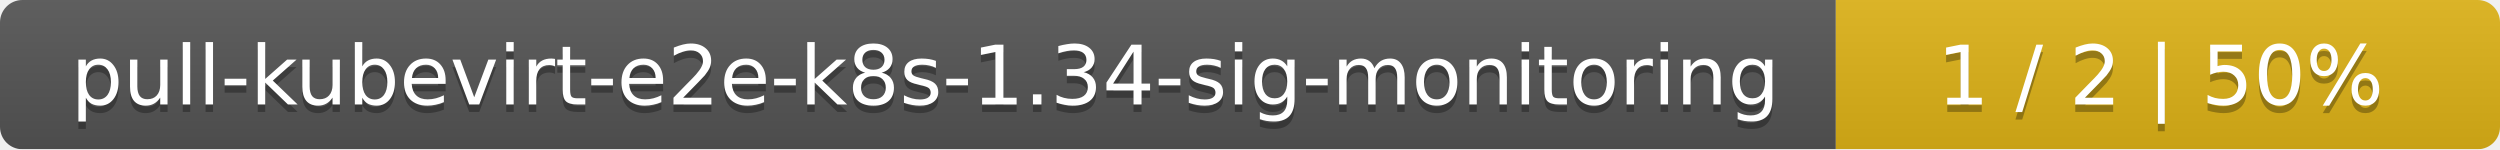
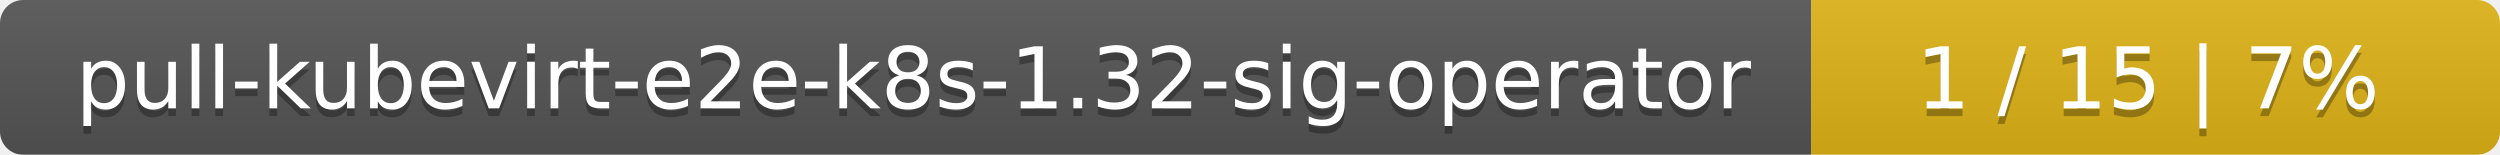
- <svg xmlns="http://www.w3.org/2000/svg" width="335" height="20">
+ <svg xmlns="http://www.w3.org/2000/svg" width="323" height="20">
  <linearGradient id="smooth" x2="0" y2="100%">
    <stop offset="0" stop-color="#bbb" stop-opacity=".1" />
    <stop offset="1" stop-opacity=".1" />
  </linearGradient>
  <mask id="round">
-     <rect width="335" height="20" rx="3" fill="#fff" />
+     <rect width="323" height="20" rx="3" fill="#fff" />
  </mask>
  <g mask="url(#round)">
-     <rect width="246" height="20" fill="#555" />
-     <rect x="246" width="89" height="20" fill="#dfb317" />
-     <rect width="335" height="20" fill="url(#smooth)" />
+     <rect width="234" height="20" fill="#555" />
+     <rect x="234" width="89" height="20" fill="#dfb317" />
+     <rect width="323" height="20" fill="url(#smooth)" />
  </g>
  <g fill="#fff" text-anchor="middle" font-family="DejaVu Sans,Verdana,Geneva,sans-serif" font-size="11">
-     <text x="124" y="15" fill="#010101" fill-opacity=".3">pull-kubevirt-e2e-k8s-1.34-sig-monitoring</text>
-     <text x="124" y="14">pull-kubevirt-e2e-k8s-1.34-sig-monitoring</text>
-     <text x="289.5" y="15" fill="#010101" fill-opacity=".3">1 / 2    |    50%</text>
-     <text x="289.5" y="14">1 / 2    |    50%</text>
+     <text x="118" y="15" fill="#010101" fill-opacity=".3">pull-kubevirt-e2e-k8s-1.32-sig-operator</text>
+     <text x="118" y="14">pull-kubevirt-e2e-k8s-1.32-sig-operator</text>
+     <text x="277.5" y="15" fill="#010101" fill-opacity=".3">1 / 15    |    7%</text>
+     <text x="277.5" y="14">1 / 15    |    7%</text>
  </g>
</svg>
